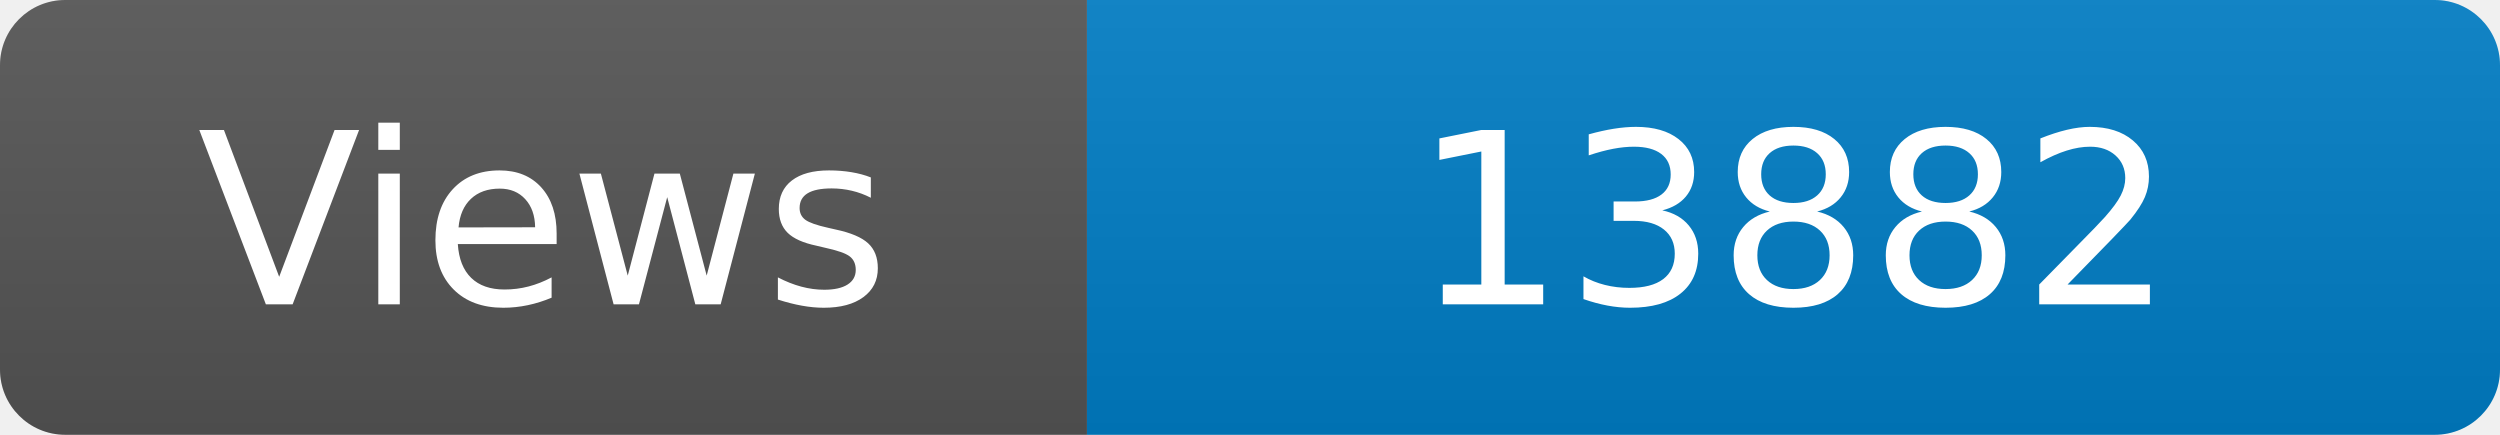
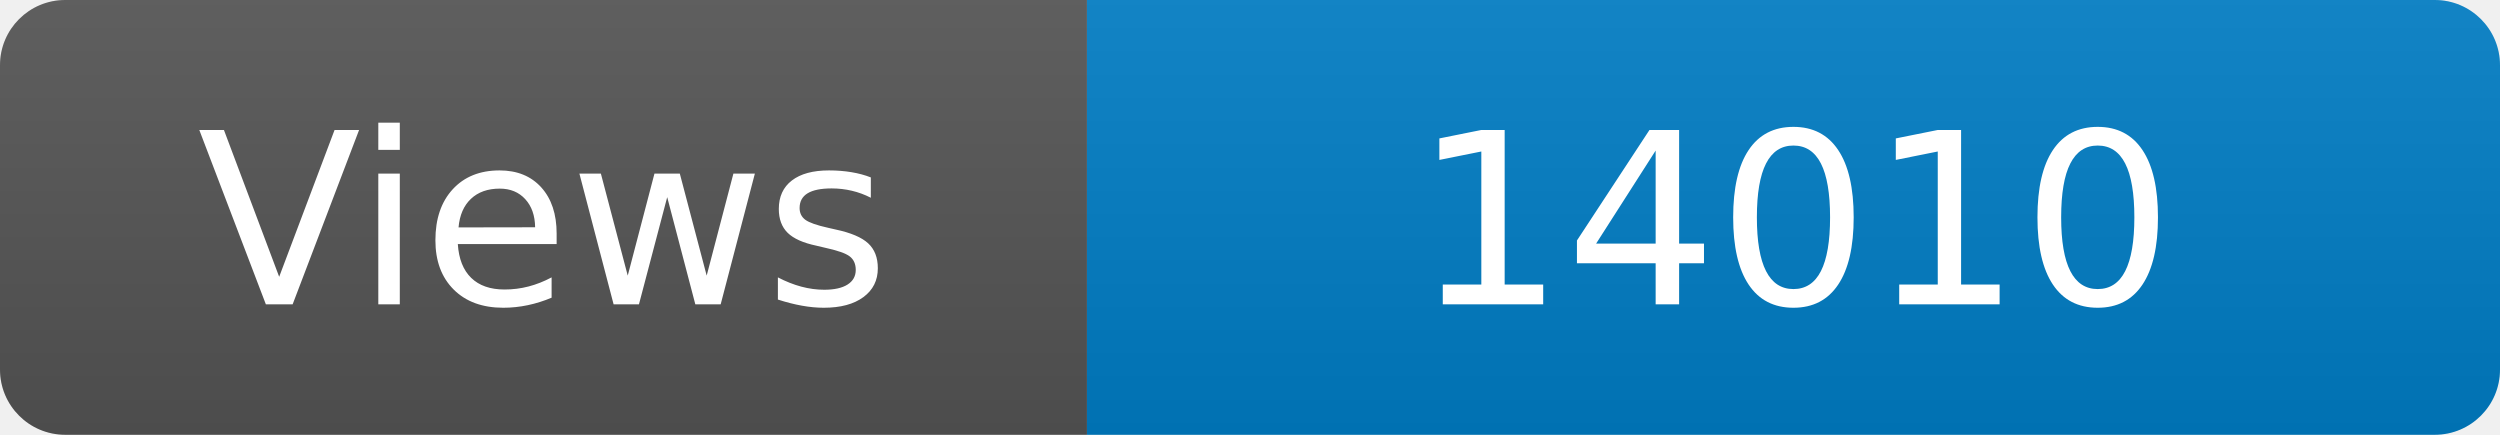
<svg xmlns="http://www.w3.org/2000/svg" width="115" height="20" role="img" aria-label="Maintained?: yes">
  <linearGradient id="s" x2="0" y2="100%">
    <stop offset="0" stop-color="#bbb" stop-opacity=".1" />
    <stop offset="1" stop-opacity=".1" />
  </linearGradient>
  <clipPath id="r">
    <rect width="115" height="20" rx="3" fill="#fff" />
  </clipPath>
  <g clip-path="url(#r)">
    <rect width="50" height="20" fill="#555" />
    <rect x="50" width="160" height="20" fill="#007ec6" />
    <rect width="115" height="20" fill="url(#s)" />
  </g>
  <g fill="#fff" text-anchor="middle" font-family="Verdana,Geneva,DejaVu Sans,sans-serif" font-size="110">
    <text x="250" y="140" transform="scale(.1)" fill="#fff">Views</text>
-     <text x="825" y="140" transform="scale(.1)" fill="#fff">13882</text>
+     <text x="825" y="140" transform="scale(.1)" fill="#fff">14010</text>
  </g>
</svg>
